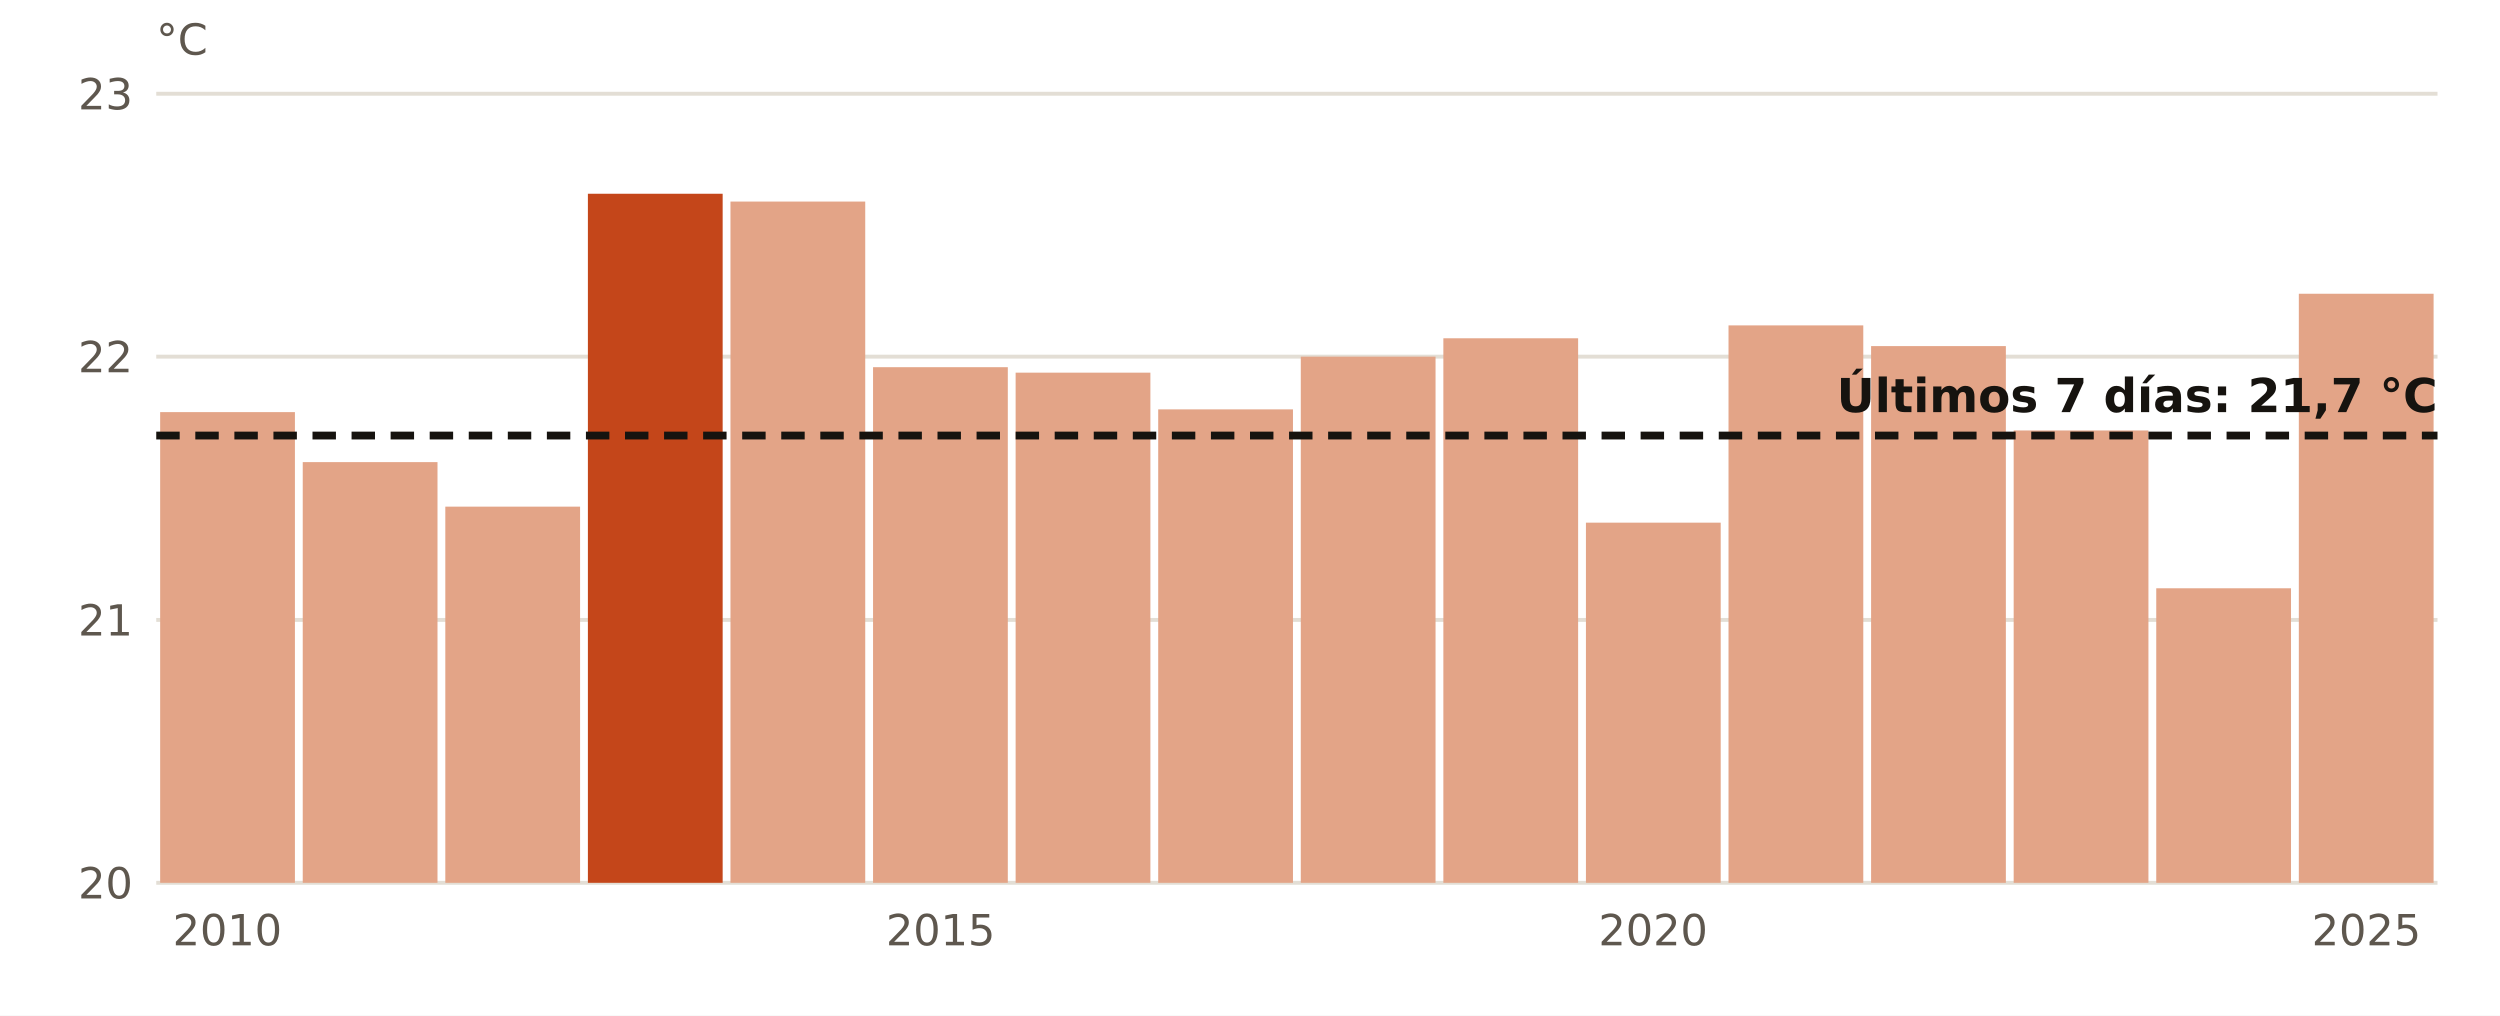
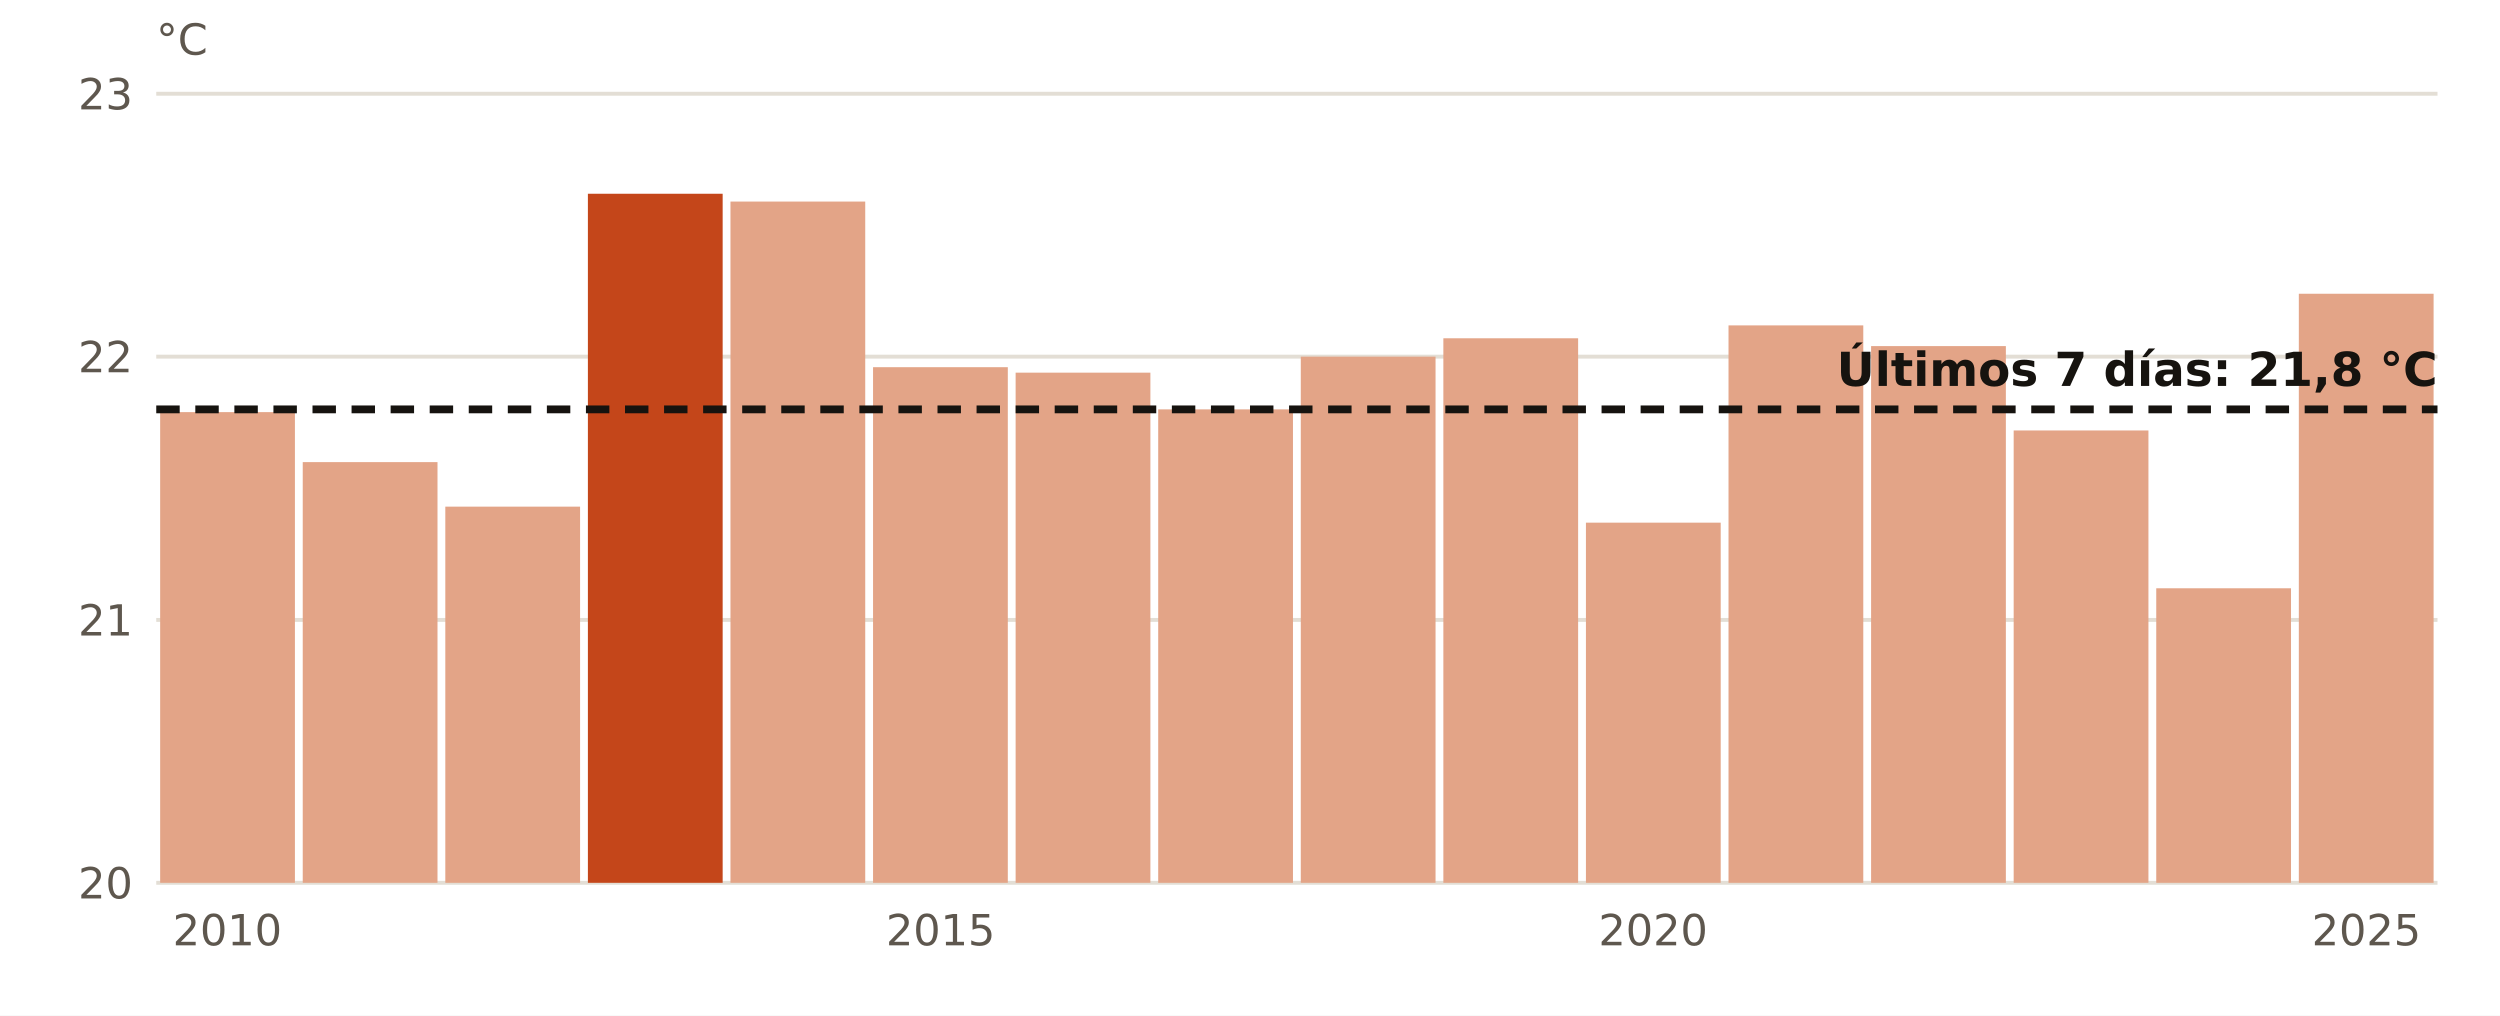
<svg xmlns="http://www.w3.org/2000/svg" viewBox="0 0 640 260" width="640" height="260" role="img" aria-label="El agua en Melilla en octubre, año a año">
  <rect width="640" height="260" fill="#FFFFFF" />
  <line x1="40" x2="624" y1="226.0" y2="226.0" stroke="#E3DED5" stroke-width="1" />
  <text x="34.0" y="230.0" font-size="11" fill="#5E574E" text-anchor="end" font-weight="400" font-family="Public Sans, DejaVu Sans, Arial, sans-serif">20</text>
  <line x1="40" x2="624" y1="158.7" y2="158.7" stroke="#E3DED5" stroke-width="1" />
  <text x="34.0" y="162.7" font-size="11" fill="#5E574E" text-anchor="end" font-weight="400" font-family="Public Sans, DejaVu Sans, Arial, sans-serif">21</text>
  <line x1="40" x2="624" y1="91.3" y2="91.3" stroke="#E3DED5" stroke-width="1" />
  <text x="34.0" y="95.3" font-size="11" fill="#5E574E" text-anchor="end" font-weight="400" font-family="Public Sans, DejaVu Sans, Arial, sans-serif">22</text>
  <line x1="40" x2="624" y1="24.0" y2="24.0" stroke="#E3DED5" stroke-width="1" />
  <text x="34.0" y="28.0" font-size="11" fill="#5E574E" text-anchor="end" font-weight="400" font-family="Public Sans, DejaVu Sans, Arial, sans-serif">23</text>
  <rect x="41.0" y="105.5" width="34.5" height="120.5" fill="#E3A487" />
  <text x="58.2" y="242.0" font-size="11" fill="#5E574E" text-anchor="middle" font-weight="400" font-family="Public Sans, DejaVu Sans, Arial, sans-serif">2010</text>
  <rect x="77.5" y="118.3" width="34.5" height="107.7" fill="#E3A487" />
  <rect x="114.0" y="129.7" width="34.5" height="96.3" fill="#E3A487" />
  <rect x="150.5" y="49.6" width="34.5" height="176.4" fill="#C4461A" />
  <rect x="187.0" y="51.6" width="34.5" height="174.4" fill="#E3A487" />
  <rect x="223.5" y="94.0" width="34.5" height="132.0" fill="#E3A487" />
  <text x="240.8" y="242.0" font-size="11" fill="#5E574E" text-anchor="middle" font-weight="400" font-family="Public Sans, DejaVu Sans, Arial, sans-serif">2015</text>
  <rect x="260.0" y="95.4" width="34.5" height="130.6" fill="#E3A487" />
  <rect x="296.5" y="104.8" width="34.5" height="121.2" fill="#E3A487" />
  <rect x="333.0" y="91.3" width="34.5" height="134.7" fill="#E3A487" />
  <rect x="369.5" y="86.6" width="34.5" height="139.4" fill="#E3A487" />
  <rect x="406.0" y="133.8" width="34.5" height="92.2" fill="#E3A487" />
  <text x="423.2" y="242.0" font-size="11" fill="#5E574E" text-anchor="middle" font-weight="400" font-family="Public Sans, DejaVu Sans, Arial, sans-serif">2020</text>
  <rect x="442.5" y="83.3" width="34.5" height="142.7" fill="#E3A487" />
  <rect x="479.0" y="88.6" width="34.5" height="137.4" fill="#E3A487" />
  <rect x="515.5" y="110.2" width="34.5" height="115.8" fill="#E3A487" />
  <rect x="552.0" y="150.6" width="34.5" height="75.4" fill="#E3A487" />
  <rect x="588.5" y="75.2" width="34.5" height="150.8" fill="#E3A487" />
  <text x="605.8" y="242.0" font-size="11" fill="#5E574E" text-anchor="middle" font-weight="400" font-family="Public Sans, DejaVu Sans, Arial, sans-serif">2025</text>
-   <line x1="40" x2="624" y1="111.5" y2="111.5" stroke="#16130F" stroke-width="2" stroke-dasharray="6 4" />
-   <text x="624.0" y="105.5" font-size="12" fill="#16130F" text-anchor="end" font-weight="700" font-family="Public Sans, DejaVu Sans, Arial, sans-serif">Últimos 7 días: 21,7 °C</text>
+   <line x1="40" x2="624" y1="104.8" y2="104.8" stroke="#16130F" stroke-width="2" stroke-dasharray="6 4" />
+   <text x="624.0" y="98.8" font-size="12" fill="#16130F" text-anchor="end" font-weight="700" font-family="Public Sans, DejaVu Sans, Arial, sans-serif">Últimos 7 días: 21,8 °C</text>
  <text x="40.0" y="14.0" font-size="11" fill="#5E574E" text-anchor="start" font-weight="400" font-family="Public Sans, DejaVu Sans, Arial, sans-serif">°C</text>
</svg>
